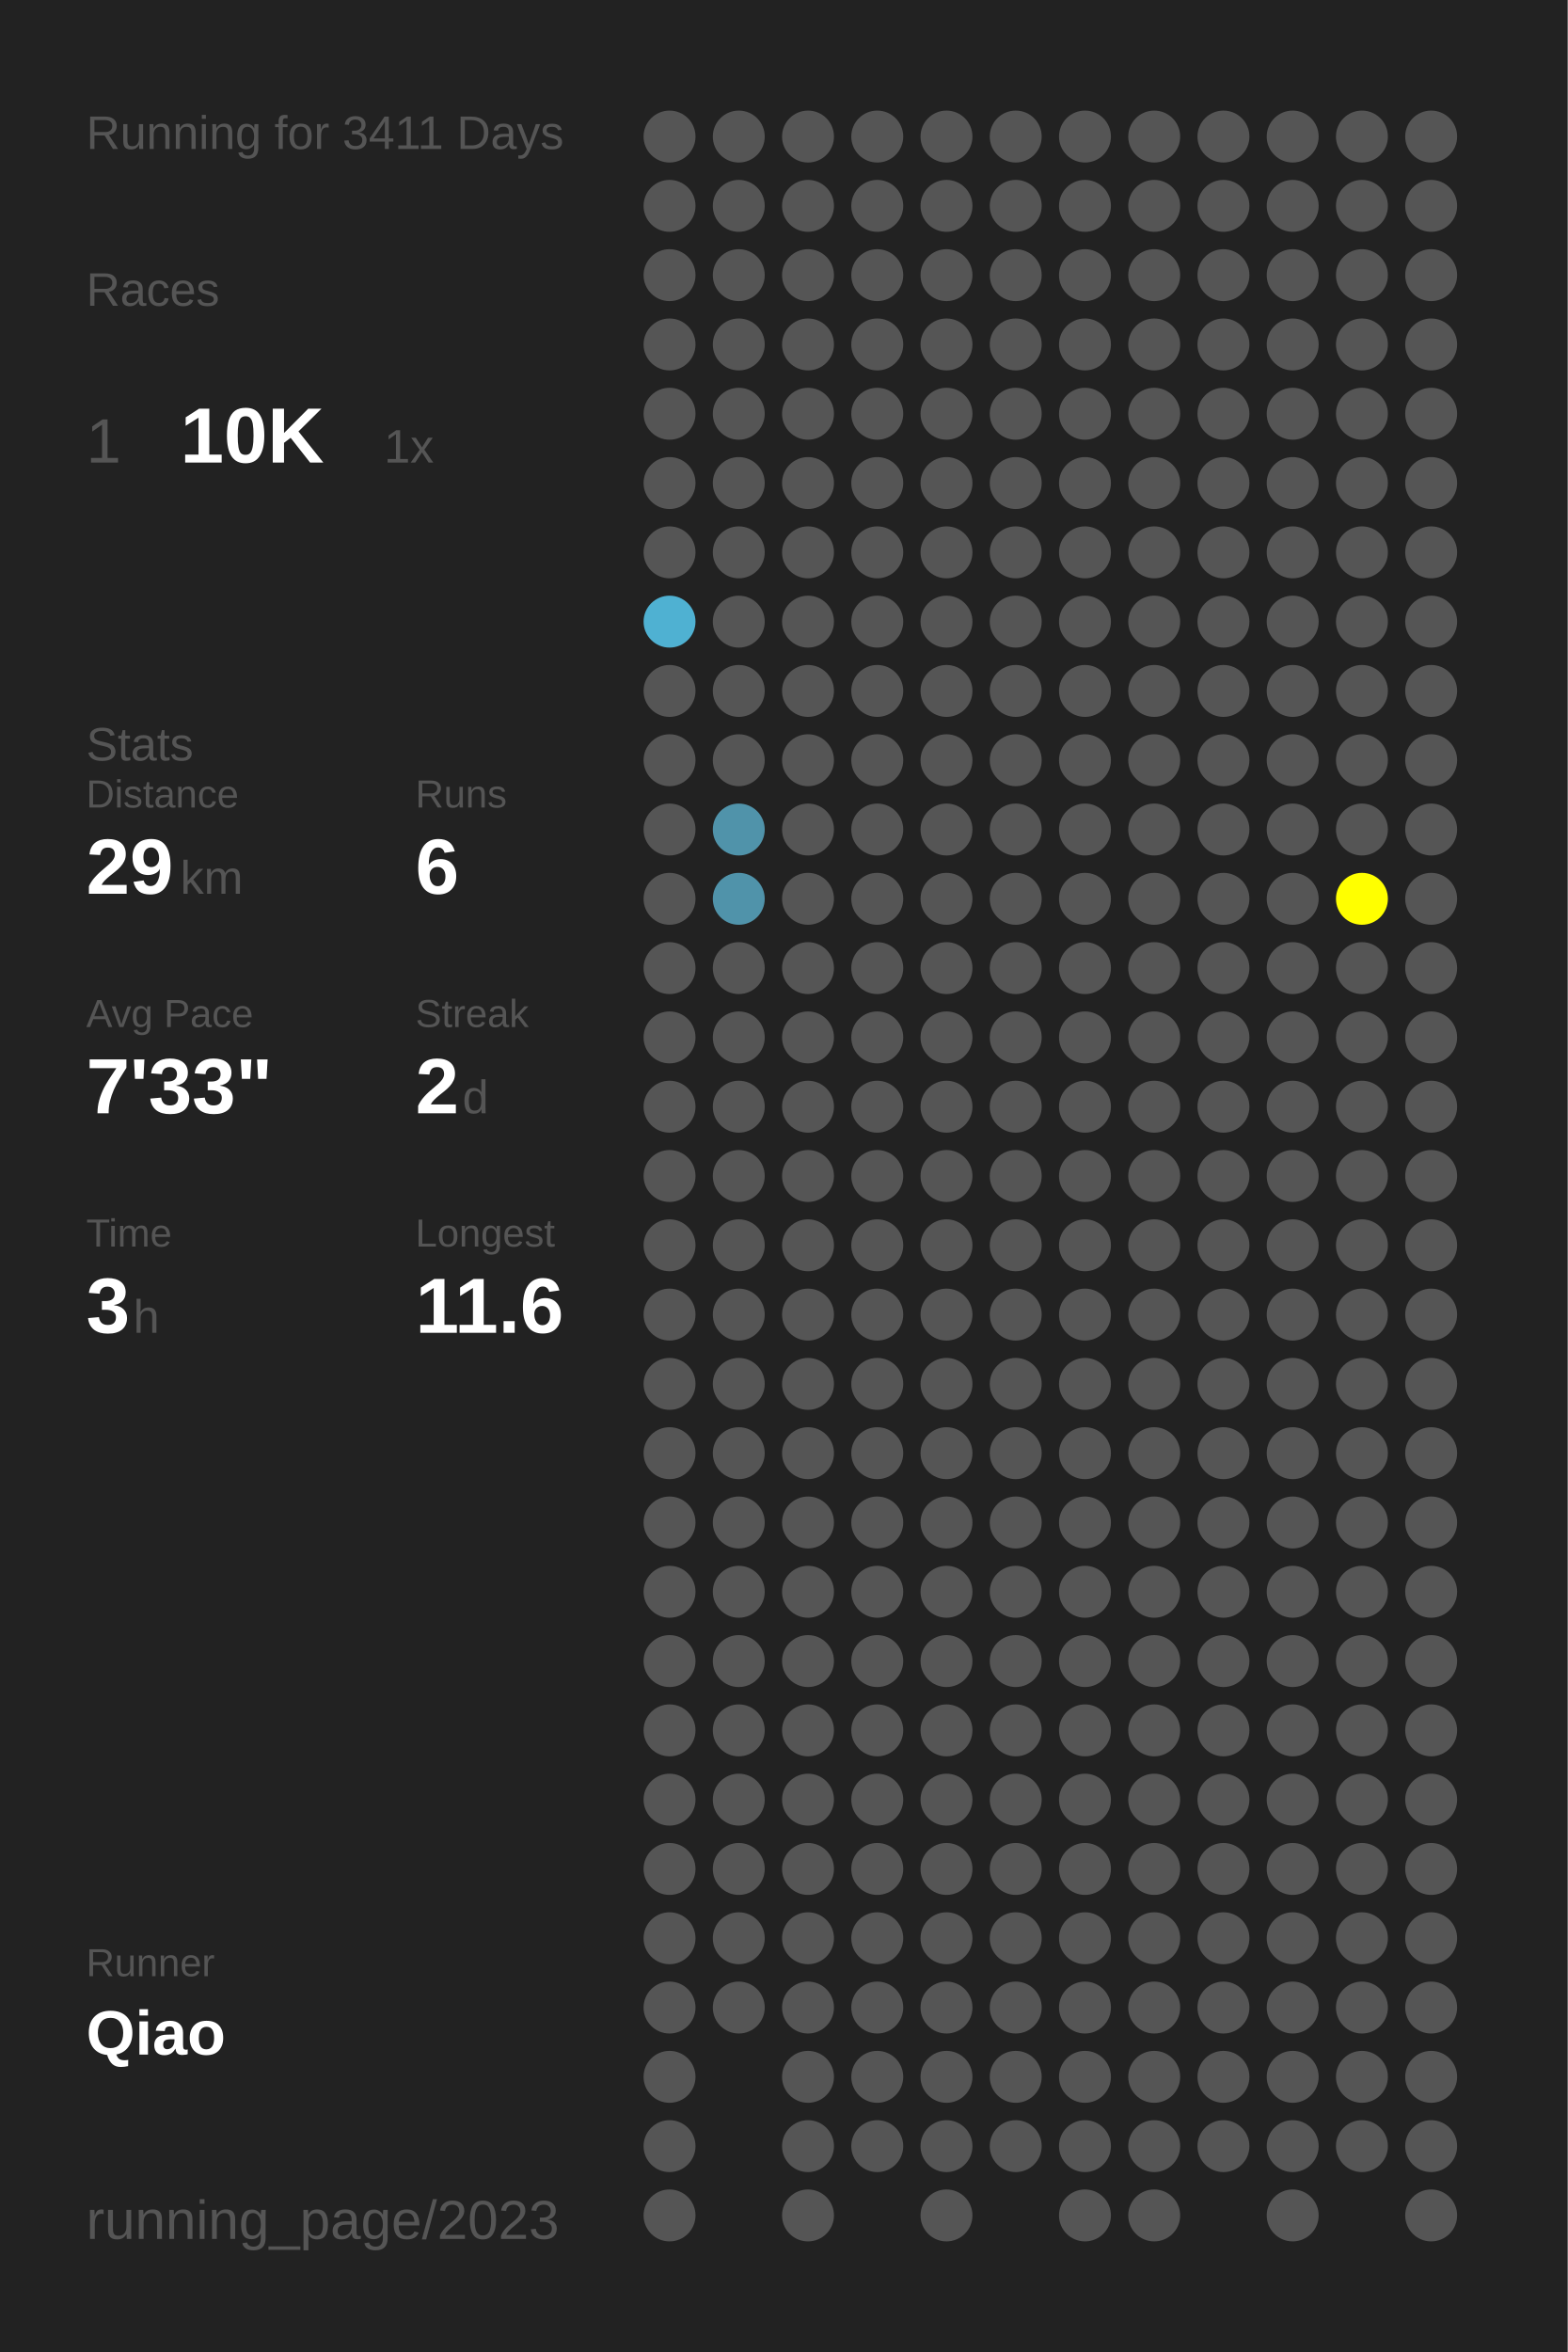
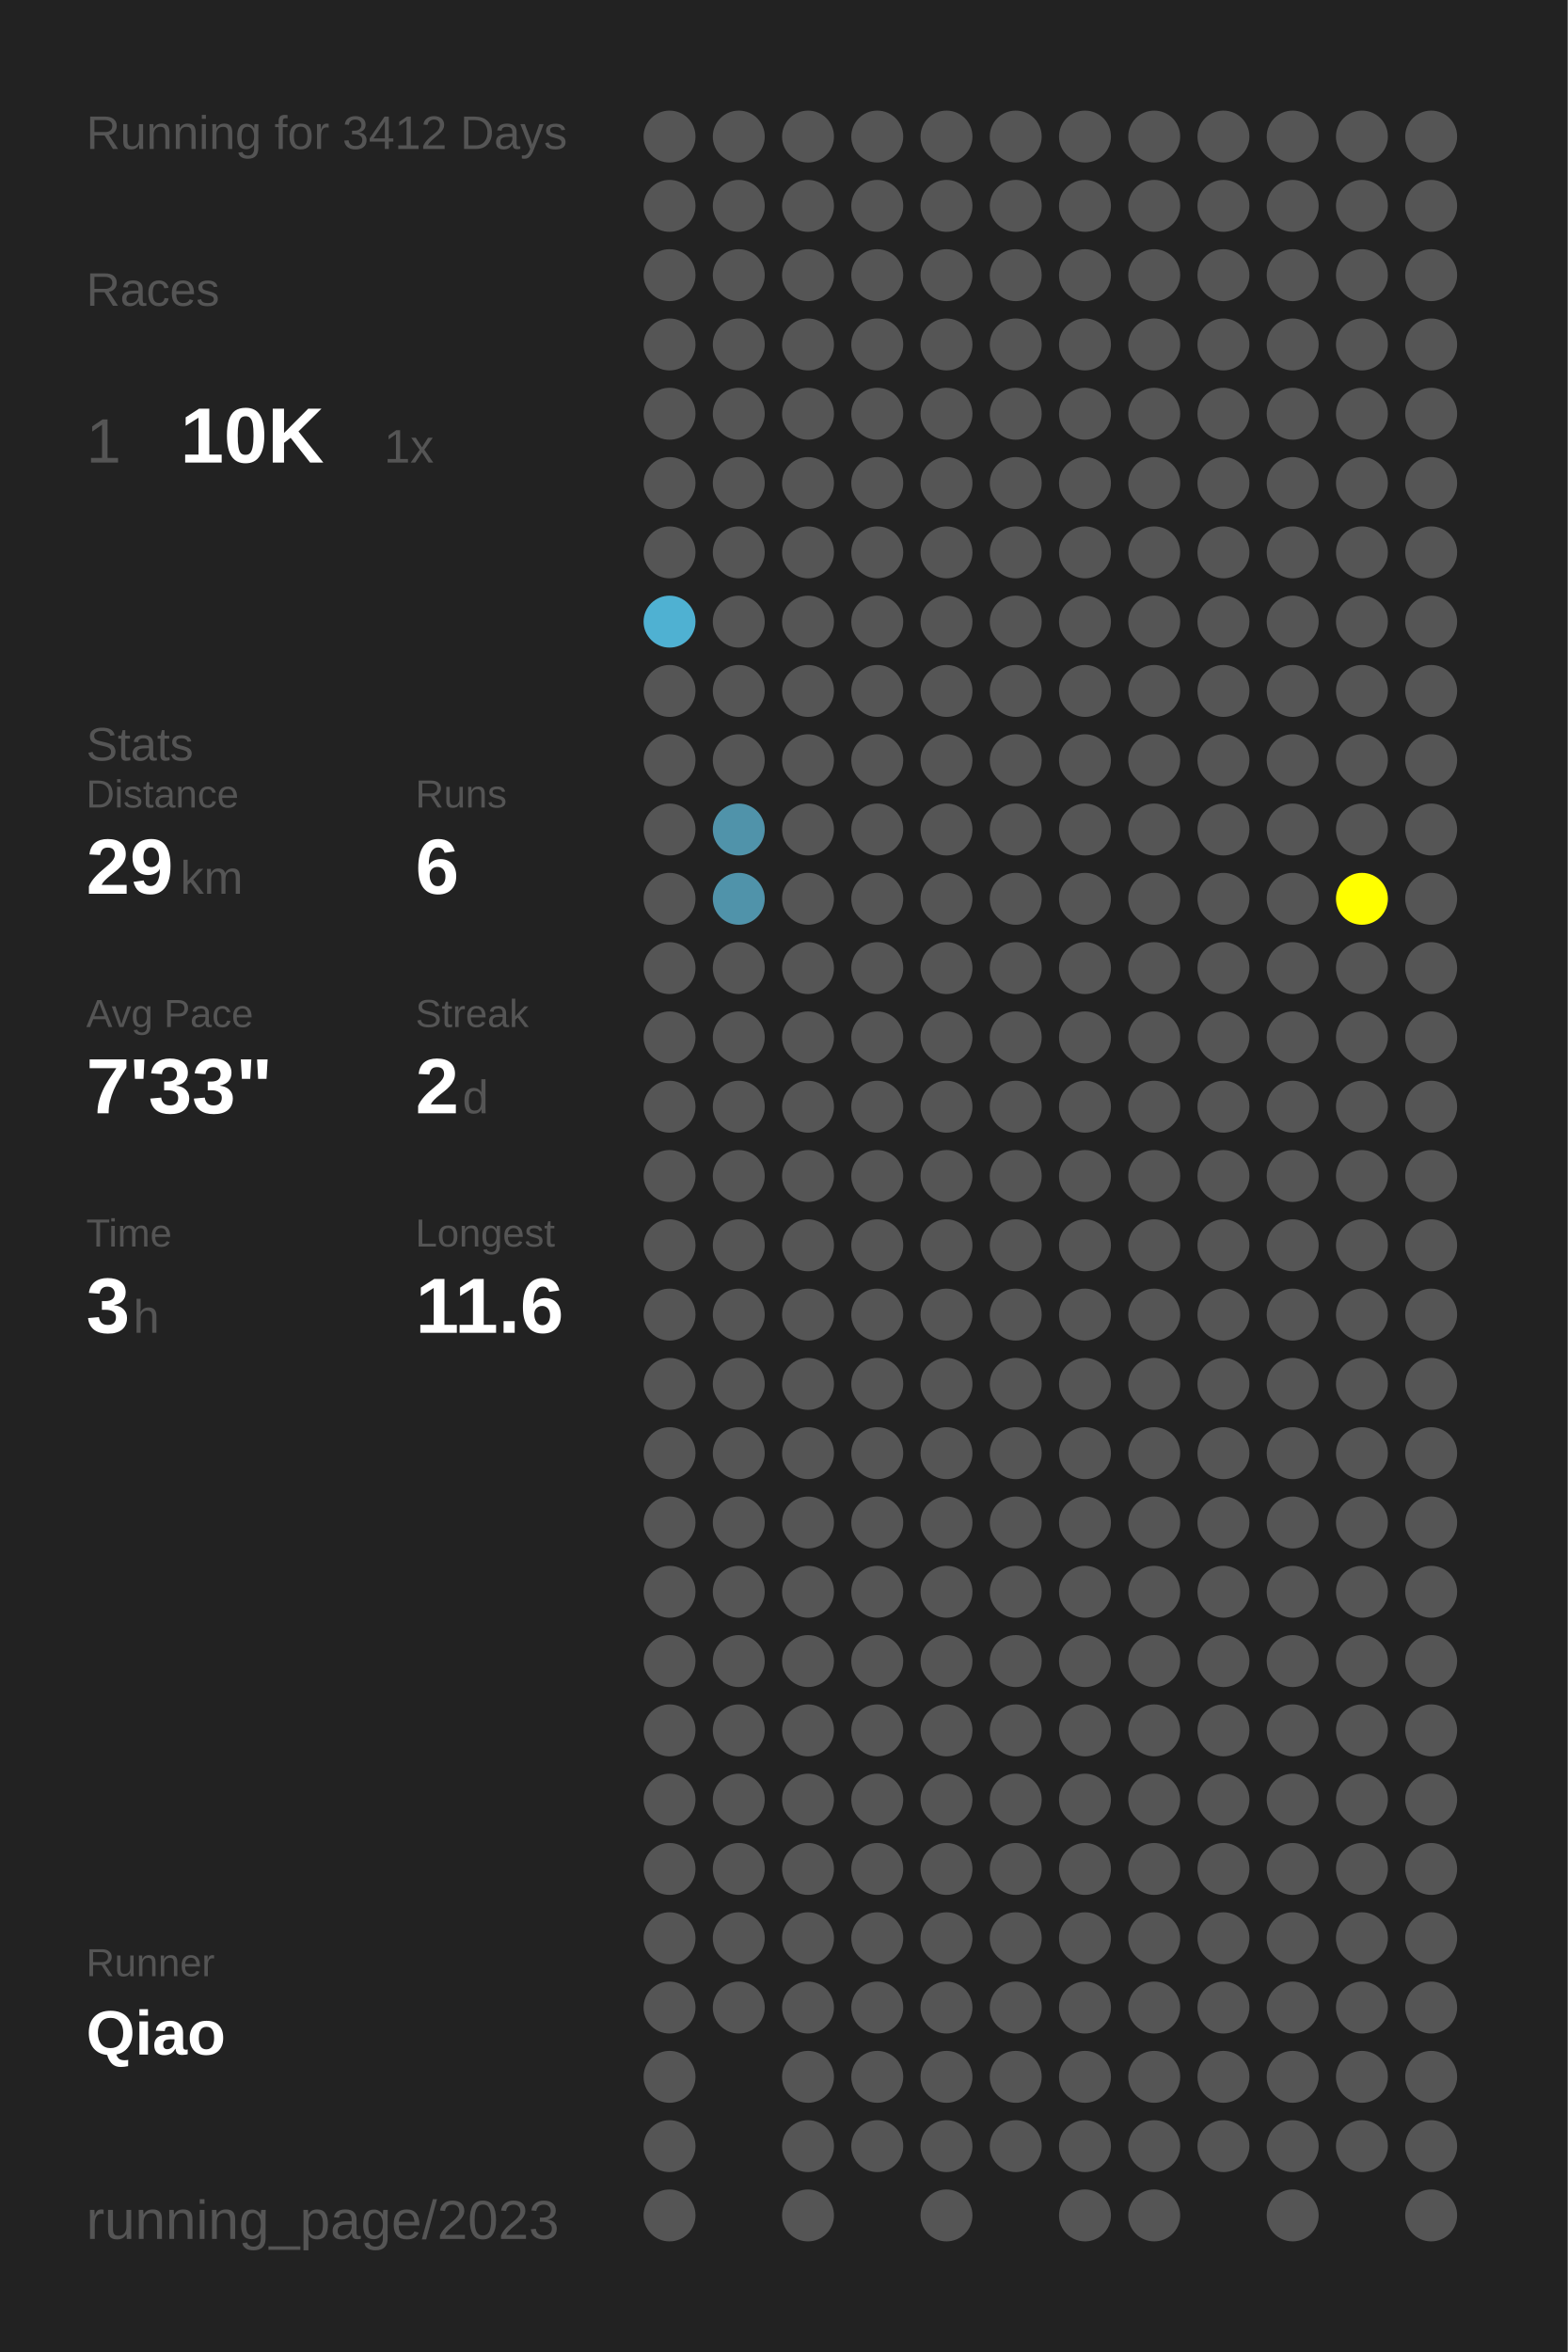
<svg xmlns="http://www.w3.org/2000/svg" baseProfile="full" height="300mm" version="1.1" viewBox="0,0,200,300" width="200mm">
  <defs />
  <rect fill="#222222" height="300" width="200" x="0" y="0" />
-   <text fill="#555555" style="font-size:6px; font-family:Arial;" x="11" y="19">Running for 3411 Days</text>
+   <text fill="#555555" style="font-size:6px; font-family:Arial;" x="11" y="19">Running for 3412 Days</text>
  <text fill="#555555" style="font-size:6px; font-family:Arial;" x="11" y="39">Races</text>
  <text fill="#555555" style="font-size:8px; font-family:Arial;" x="11" y="59">1</text>
  <text fill="#FFFFFF" style="font-size:10px; font-family:Arial; font-weight:bold;" x="23" y="59">10K</text>
  <text fill="#555555" style="font-size:6px; font-family:Arial;" x="49" y="59">1x</text>
  <text fill="#555555" style="font-size:6px; font-family:Arial;" x="11" y="97">Stats</text>
  <text fill="#555555" style="font-size:5px; font-family:Arial;" x="11" y="103">Distance</text>
  <text fill="#FFFFFF" style="font-size:10px; font-family:Arial; font-weight:bold;" x="11" y="114">29</text>
  <text fill="#555555" style="font-size:6px; font-family:Arial;" x="23" y="114">km</text>
  <text fill="#555555" style="font-size:5px; font-family:Arial;" x="53" y="103">Runs</text>
  <text fill="#FFFFFF" style="font-size:10px; font-family:Arial; font-weight:bold;" x="53" y="114">6</text>
  <text fill="#555555" style="font-size:5px; font-family:Arial;" x="11" y="131">Avg Pace</text>
  <text fill="#FFFFFF" style="font-size:10px; font-family:Arial; font-weight:bold;" x="11" y="142">7'33"</text>
  <text fill="#555555" style="font-size:5px; font-family:Arial;" x="53" y="131">Streak</text>
  <text fill="#FFFFFF" style="font-size:10px; font-family:Arial; font-weight:bold;" x="53" y="142">2</text>
  <text fill="#555555" style="font-size:6px; font-family:Arial;" x="59" y="142">d</text>
  <text fill="#555555" style="font-size:5px; font-family:Arial;" x="11" y="159">Time</text>
  <text fill="#FFFFFF" style="font-size:10px; font-family:Arial; font-weight:bold;" x="11" y="170">3</text>
  <text fill="#555555" style="font-size:6px; font-family:Arial;" x="17" y="170">h</text>
  <text fill="#555555" style="font-size:5px; font-family:Arial;" x="53" y="159">Longest</text>
  <text fill="#FFFFFF" style="font-size:10px; font-family:Arial; font-weight:bold;" x="53" y="170">11.6</text>
  <text fill="#555555" style="font-size:5px; font-family:Arial;" x="11" y="252.065">Runner</text>
  <text fill="#FFFFFF" style="font-size:8px; font-family:Arial; font-weight:bold;" x="11" y="262.065">Qiao</text>
  <text fill="#555555" style="font-size:7px; font-family:Arial;" x="11" y="285.581">running_page/2023</text>
  <circle cx="85.417" cy="17.419" fill="#555555" r="3.312" />
  <circle cx="85.417" cy="26.258" fill="#555555" r="3.312" />
  <circle cx="85.417" cy="35.097" fill="#555555" r="3.312" />
  <circle cx="85.417" cy="43.935" fill="#555555" r="3.312" />
  <circle cx="85.417" cy="52.774" fill="#555555" r="3.312" />
  <circle cx="85.417" cy="61.613" fill="#555555" r="3.312" />
  <circle cx="85.417" cy="70.452" fill="#555555" r="3.312" />
  <circle cx="85.417" cy="79.29" fill="#4fb1d2" r="3.312" />
  <circle cx="85.417" cy="88.129" fill="#555555" r="3.312" />
  <circle cx="85.417" cy="96.968" fill="#555555" r="3.312" />
  <circle cx="85.417" cy="105.806" fill="#555555" r="3.312" />
  <circle cx="85.417" cy="114.645" fill="#555555" r="3.312" />
  <circle cx="85.417" cy="123.484" fill="#555555" r="3.312" />
  <circle cx="85.417" cy="132.323" fill="#555555" r="3.312" />
  <circle cx="85.417" cy="141.161" fill="#555555" r="3.312" />
  <circle cx="85.417" cy="150" fill="#555555" r="3.312" />
  <circle cx="85.417" cy="158.839" fill="#555555" r="3.312" />
  <circle cx="85.417" cy="167.677" fill="#555555" r="3.312" />
  <circle cx="85.417" cy="176.516" fill="#555555" r="3.312" />
  <circle cx="85.417" cy="185.355" fill="#555555" r="3.312" />
  <circle cx="85.417" cy="194.194" fill="#555555" r="3.312" />
  <circle cx="85.417" cy="203.032" fill="#555555" r="3.312" />
  <circle cx="85.417" cy="211.871" fill="#555555" r="3.312" />
  <circle cx="85.417" cy="220.71" fill="#555555" r="3.312" />
  <circle cx="85.417" cy="229.548" fill="#555555" r="3.312" />
  <circle cx="85.417" cy="238.387" fill="#555555" r="3.312" />
  <circle cx="85.417" cy="247.226" fill="#555555" r="3.312" />
  <circle cx="85.417" cy="256.065" fill="#555555" r="3.312" />
  <circle cx="85.417" cy="264.903" fill="#555555" r="3.312" />
  <circle cx="85.417" cy="273.742" fill="#555555" r="3.312" />
  <circle cx="85.417" cy="282.581" fill="#555555" r="3.312" />
  <circle cx="94.25" cy="17.419" fill="#555555" r="3.312" />
  <circle cx="94.25" cy="26.258" fill="#555555" r="3.312" />
  <circle cx="94.25" cy="35.097" fill="#555555" r="3.312" />
  <circle cx="94.25" cy="43.935" fill="#555555" r="3.312" />
  <circle cx="94.25" cy="52.774" fill="#555555" r="3.312" />
  <circle cx="94.25" cy="61.613" fill="#555555" r="3.312" />
  <circle cx="94.25" cy="70.452" fill="#555555" r="3.312" />
  <circle cx="94.25" cy="79.29" fill="#555555" r="3.312" />
  <circle cx="94.25" cy="88.129" fill="#555555" r="3.312" />
  <circle cx="94.25" cy="96.968" fill="#555555" r="3.312" />
  <circle cx="94.25" cy="105.806" fill="#5093aa" r="3.312" />
  <circle cx="94.25" cy="114.645" fill="#5093aa" r="3.312" />
  <circle cx="94.25" cy="123.484" fill="#555555" r="3.312" />
  <circle cx="94.25" cy="132.323" fill="#555555" r="3.312" />
  <circle cx="94.25" cy="141.161" fill="#555555" r="3.312" />
  <circle cx="94.25" cy="150" fill="#555555" r="3.312" />
  <circle cx="94.25" cy="158.839" fill="#555555" r="3.312" />
  <circle cx="94.25" cy="167.677" fill="#555555" r="3.312" />
  <circle cx="94.25" cy="176.516" fill="#555555" r="3.312" />
  <circle cx="94.25" cy="185.355" fill="#555555" r="3.312" />
  <circle cx="94.25" cy="194.194" fill="#555555" r="3.312" />
  <circle cx="94.25" cy="203.032" fill="#555555" r="3.312" />
  <circle cx="94.25" cy="211.871" fill="#555555" r="3.312" />
  <circle cx="94.25" cy="220.71" fill="#555555" r="3.312" />
  <circle cx="94.25" cy="229.548" fill="#555555" r="3.312" />
  <circle cx="94.25" cy="238.387" fill="#555555" r="3.312" />
  <circle cx="94.25" cy="247.226" fill="#555555" r="3.312" />
  <circle cx="94.25" cy="256.065" fill="#555555" r="3.312" />
  <circle cx="103.083" cy="17.419" fill="#555555" r="3.312" />
  <circle cx="103.083" cy="26.258" fill="#555555" r="3.312" />
  <circle cx="103.083" cy="35.097" fill="#555555" r="3.312" />
  <circle cx="103.083" cy="43.935" fill="#555555" r="3.312" />
  <circle cx="103.083" cy="52.774" fill="#555555" r="3.312" />
  <circle cx="103.083" cy="61.613" fill="#555555" r="3.312" />
  <circle cx="103.083" cy="70.452" fill="#555555" r="3.312" />
  <circle cx="103.083" cy="79.29" fill="#555555" r="3.312" />
  <circle cx="103.083" cy="88.129" fill="#555555" r="3.312" />
  <circle cx="103.083" cy="96.968" fill="#555555" r="3.312" />
  <circle cx="103.083" cy="105.806" fill="#555555" r="3.312" />
  <circle cx="103.083" cy="114.645" fill="#555555" r="3.312" />
  <circle cx="103.083" cy="123.484" fill="#555555" r="3.312" />
  <circle cx="103.083" cy="132.323" fill="#555555" r="3.312" />
  <circle cx="103.083" cy="141.161" fill="#555555" r="3.312" />
  <circle cx="103.083" cy="150" fill="#555555" r="3.312" />
  <circle cx="103.083" cy="158.839" fill="#555555" r="3.312" />
  <circle cx="103.083" cy="167.677" fill="#555555" r="3.312" />
  <circle cx="103.083" cy="176.516" fill="#555555" r="3.312" />
  <circle cx="103.083" cy="185.355" fill="#555555" r="3.312" />
  <circle cx="103.083" cy="194.194" fill="#555555" r="3.312" />
  <circle cx="103.083" cy="203.032" fill="#555555" r="3.312" />
  <circle cx="103.083" cy="211.871" fill="#555555" r="3.312" />
  <circle cx="103.083" cy="220.71" fill="#555555" r="3.312" />
  <circle cx="103.083" cy="229.548" fill="#555555" r="3.312" />
  <circle cx="103.083" cy="238.387" fill="#555555" r="3.312" />
  <circle cx="103.083" cy="247.226" fill="#555555" r="3.312" />
  <circle cx="103.083" cy="256.065" fill="#555555" r="3.312" />
  <circle cx="103.083" cy="264.903" fill="#555555" r="3.312" />
  <circle cx="103.083" cy="273.742" fill="#555555" r="3.312" />
  <circle cx="103.083" cy="282.581" fill="#555555" r="3.312" />
  <circle cx="111.917" cy="17.419" fill="#555555" r="3.312" />
  <circle cx="111.917" cy="26.258" fill="#555555" r="3.312" />
  <circle cx="111.917" cy="35.097" fill="#555555" r="3.312" />
  <circle cx="111.917" cy="43.935" fill="#555555" r="3.312" />
  <circle cx="111.917" cy="52.774" fill="#555555" r="3.312" />
  <circle cx="111.917" cy="61.613" fill="#555555" r="3.312" />
  <circle cx="111.917" cy="70.452" fill="#555555" r="3.312" />
  <circle cx="111.917" cy="79.29" fill="#555555" r="3.312" />
  <circle cx="111.917" cy="88.129" fill="#555555" r="3.312" />
  <circle cx="111.917" cy="96.968" fill="#555555" r="3.312" />
  <circle cx="111.917" cy="105.806" fill="#555555" r="3.312" />
  <circle cx="111.917" cy="114.645" fill="#555555" r="3.312" />
  <circle cx="111.917" cy="123.484" fill="#555555" r="3.312" />
  <circle cx="111.917" cy="132.323" fill="#555555" r="3.312" />
  <circle cx="111.917" cy="141.161" fill="#555555" r="3.312" />
  <circle cx="111.917" cy="150" fill="#555555" r="3.312" />
  <circle cx="111.917" cy="158.839" fill="#555555" r="3.312" />
  <circle cx="111.917" cy="167.677" fill="#555555" r="3.312" />
  <circle cx="111.917" cy="176.516" fill="#555555" r="3.312" />
  <circle cx="111.917" cy="185.355" fill="#555555" r="3.312" />
  <circle cx="111.917" cy="194.194" fill="#555555" r="3.312" />
  <circle cx="111.917" cy="203.032" fill="#555555" r="3.312" />
  <circle cx="111.917" cy="211.871" fill="#555555" r="3.312" />
  <circle cx="111.917" cy="220.71" fill="#555555" r="3.312" />
  <circle cx="111.917" cy="229.548" fill="#555555" r="3.312" />
  <circle cx="111.917" cy="238.387" fill="#555555" r="3.312" />
  <circle cx="111.917" cy="247.226" fill="#555555" r="3.312" />
  <circle cx="111.917" cy="256.065" fill="#555555" r="3.312" />
  <circle cx="111.917" cy="264.903" fill="#555555" r="3.312" />
  <circle cx="111.917" cy="273.742" fill="#555555" r="3.312" />
  <circle cx="120.75" cy="17.419" fill="#555555" r="3.312" />
  <circle cx="120.75" cy="26.258" fill="#555555" r="3.312" />
  <circle cx="120.75" cy="35.097" fill="#555555" r="3.312" />
  <circle cx="120.75" cy="43.935" fill="#555555" r="3.312" />
  <circle cx="120.75" cy="52.774" fill="#555555" r="3.312" />
  <circle cx="120.75" cy="61.613" fill="#555555" r="3.312" />
  <circle cx="120.75" cy="70.452" fill="#555555" r="3.312" />
  <circle cx="120.75" cy="79.29" fill="#555555" r="3.312" />
  <circle cx="120.75" cy="88.129" fill="#555555" r="3.312" />
  <circle cx="120.75" cy="96.968" fill="#555555" r="3.312" />
  <circle cx="120.75" cy="105.806" fill="#555555" r="3.312" />
  <circle cx="120.75" cy="114.645" fill="#555555" r="3.312" />
  <circle cx="120.75" cy="123.484" fill="#555555" r="3.312" />
  <circle cx="120.75" cy="132.323" fill="#555555" r="3.312" />
  <circle cx="120.75" cy="141.161" fill="#555555" r="3.312" />
  <circle cx="120.75" cy="150" fill="#555555" r="3.312" />
  <circle cx="120.75" cy="158.839" fill="#555555" r="3.312" />
  <circle cx="120.75" cy="167.677" fill="#555555" r="3.312" />
  <circle cx="120.75" cy="176.516" fill="#555555" r="3.312" />
  <circle cx="120.75" cy="185.355" fill="#555555" r="3.312" />
  <circle cx="120.75" cy="194.194" fill="#555555" r="3.312" />
  <circle cx="120.75" cy="203.032" fill="#555555" r="3.312" />
  <circle cx="120.75" cy="211.871" fill="#555555" r="3.312" />
  <circle cx="120.75" cy="220.71" fill="#555555" r="3.312" />
  <circle cx="120.75" cy="229.548" fill="#555555" r="3.312" />
  <circle cx="120.75" cy="238.387" fill="#555555" r="3.312" />
  <circle cx="120.75" cy="247.226" fill="#555555" r="3.312" />
  <circle cx="120.75" cy="256.065" fill="#555555" r="3.312" />
  <circle cx="120.75" cy="264.903" fill="#555555" r="3.312" />
  <circle cx="120.75" cy="273.742" fill="#555555" r="3.312" />
  <circle cx="120.75" cy="282.581" fill="#555555" r="3.312" />
  <circle cx="129.583" cy="17.419" fill="#555555" r="3.312" />
  <circle cx="129.583" cy="26.258" fill="#555555" r="3.312" />
  <circle cx="129.583" cy="35.097" fill="#555555" r="3.312" />
  <circle cx="129.583" cy="43.935" fill="#555555" r="3.312" />
  <circle cx="129.583" cy="52.774" fill="#555555" r="3.312" />
  <circle cx="129.583" cy="61.613" fill="#555555" r="3.312" />
  <circle cx="129.583" cy="70.452" fill="#555555" r="3.312" />
  <circle cx="129.583" cy="79.29" fill="#555555" r="3.312" />
  <circle cx="129.583" cy="88.129" fill="#555555" r="3.312" />
  <circle cx="129.583" cy="96.968" fill="#555555" r="3.312" />
  <circle cx="129.583" cy="105.806" fill="#555555" r="3.312" />
  <circle cx="129.583" cy="114.645" fill="#555555" r="3.312" />
  <circle cx="129.583" cy="123.484" fill="#555555" r="3.312" />
  <circle cx="129.583" cy="132.323" fill="#555555" r="3.312" />
  <circle cx="129.583" cy="141.161" fill="#555555" r="3.312" />
  <circle cx="129.583" cy="150" fill="#555555" r="3.312" />
  <circle cx="129.583" cy="158.839" fill="#555555" r="3.312" />
  <circle cx="129.583" cy="167.677" fill="#555555" r="3.312" />
  <circle cx="129.583" cy="176.516" fill="#555555" r="3.312" />
  <circle cx="129.583" cy="185.355" fill="#555555" r="3.312" />
  <circle cx="129.583" cy="194.194" fill="#555555" r="3.312" />
  <circle cx="129.583" cy="203.032" fill="#555555" r="3.312" />
  <circle cx="129.583" cy="211.871" fill="#555555" r="3.312" />
  <circle cx="129.583" cy="220.71" fill="#555555" r="3.312" />
  <circle cx="129.583" cy="229.548" fill="#555555" r="3.312" />
  <circle cx="129.583" cy="238.387" fill="#555555" r="3.312" />
  <circle cx="129.583" cy="247.226" fill="#555555" r="3.312" />
  <circle cx="129.583" cy="256.065" fill="#555555" r="3.312" />
  <circle cx="129.583" cy="264.903" fill="#555555" r="3.312" />
  <circle cx="129.583" cy="273.742" fill="#555555" r="3.312" />
  <circle cx="138.417" cy="17.419" fill="#555555" r="3.312" />
  <circle cx="138.417" cy="26.258" fill="#555555" r="3.312" />
  <circle cx="138.417" cy="35.097" fill="#555555" r="3.312" />
  <circle cx="138.417" cy="43.935" fill="#555555" r="3.312" />
  <circle cx="138.417" cy="52.774" fill="#555555" r="3.312" />
  <circle cx="138.417" cy="61.613" fill="#555555" r="3.312" />
  <circle cx="138.417" cy="70.452" fill="#555555" r="3.312" />
  <circle cx="138.417" cy="79.29" fill="#555555" r="3.312" />
  <circle cx="138.417" cy="88.129" fill="#555555" r="3.312" />
  <circle cx="138.417" cy="96.968" fill="#555555" r="3.312" />
  <circle cx="138.417" cy="105.806" fill="#555555" r="3.312" />
  <circle cx="138.417" cy="114.645" fill="#555555" r="3.312" />
  <circle cx="138.417" cy="123.484" fill="#555555" r="3.312" />
  <circle cx="138.417" cy="132.323" fill="#555555" r="3.312" />
  <circle cx="138.417" cy="141.161" fill="#555555" r="3.312" />
  <circle cx="138.417" cy="150" fill="#555555" r="3.312" />
  <circle cx="138.417" cy="158.839" fill="#555555" r="3.312" />
  <circle cx="138.417" cy="167.677" fill="#555555" r="3.312" />
  <circle cx="138.417" cy="176.516" fill="#555555" r="3.312" />
  <circle cx="138.417" cy="185.355" fill="#555555" r="3.312" />
  <circle cx="138.417" cy="194.194" fill="#555555" r="3.312" />
  <circle cx="138.417" cy="203.032" fill="#555555" r="3.312" />
  <circle cx="138.417" cy="211.871" fill="#555555" r="3.312" />
  <circle cx="138.417" cy="220.71" fill="#555555" r="3.312" />
  <circle cx="138.417" cy="229.548" fill="#555555" r="3.312" />
  <circle cx="138.417" cy="238.387" fill="#555555" r="3.312" />
  <circle cx="138.417" cy="247.226" fill="#555555" r="3.312" />
  <circle cx="138.417" cy="256.065" fill="#555555" r="3.312" />
  <circle cx="138.417" cy="264.903" fill="#555555" r="3.312" />
  <circle cx="138.417" cy="273.742" fill="#555555" r="3.312" />
  <circle cx="138.417" cy="282.581" fill="#555555" r="3.312" />
  <circle cx="147.25" cy="17.419" fill="#555555" r="3.312" />
  <circle cx="147.25" cy="26.258" fill="#555555" r="3.312" />
  <circle cx="147.25" cy="35.097" fill="#555555" r="3.312" />
  <circle cx="147.25" cy="43.935" fill="#555555" r="3.312" />
  <circle cx="147.25" cy="52.774" fill="#555555" r="3.312" />
  <circle cx="147.25" cy="61.613" fill="#555555" r="3.312" />
  <circle cx="147.25" cy="70.452" fill="#555555" r="3.312" />
  <circle cx="147.25" cy="79.29" fill="#555555" r="3.312" />
  <circle cx="147.25" cy="88.129" fill="#555555" r="3.312" />
  <circle cx="147.25" cy="96.968" fill="#555555" r="3.312" />
  <circle cx="147.25" cy="105.806" fill="#555555" r="3.312" />
  <circle cx="147.25" cy="114.645" fill="#555555" r="3.312" />
  <circle cx="147.25" cy="123.484" fill="#555555" r="3.312" />
  <circle cx="147.25" cy="132.323" fill="#555555" r="3.312" />
  <circle cx="147.25" cy="141.161" fill="#555555" r="3.312" />
  <circle cx="147.25" cy="150" fill="#555555" r="3.312" />
  <circle cx="147.25" cy="158.839" fill="#555555" r="3.312" />
  <circle cx="147.25" cy="167.677" fill="#555555" r="3.312" />
  <circle cx="147.25" cy="176.516" fill="#555555" r="3.312" />
  <circle cx="147.25" cy="185.355" fill="#555555" r="3.312" />
  <circle cx="147.25" cy="194.194" fill="#555555" r="3.312" />
  <circle cx="147.25" cy="203.032" fill="#555555" r="3.312" />
  <circle cx="147.25" cy="211.871" fill="#555555" r="3.312" />
  <circle cx="147.25" cy="220.71" fill="#555555" r="3.312" />
  <circle cx="147.25" cy="229.548" fill="#555555" r="3.312" />
  <circle cx="147.25" cy="238.387" fill="#555555" r="3.312" />
  <circle cx="147.25" cy="247.226" fill="#555555" r="3.312" />
  <circle cx="147.25" cy="256.065" fill="#555555" r="3.312" />
  <circle cx="147.25" cy="264.903" fill="#555555" r="3.312" />
  <circle cx="147.25" cy="273.742" fill="#555555" r="3.312" />
  <circle cx="147.25" cy="282.581" fill="#555555" r="3.312" />
  <circle cx="156.083" cy="17.419" fill="#555555" r="3.312" />
  <circle cx="156.083" cy="26.258" fill="#555555" r="3.312" />
  <circle cx="156.083" cy="35.097" fill="#555555" r="3.312" />
  <circle cx="156.083" cy="43.935" fill="#555555" r="3.312" />
  <circle cx="156.083" cy="52.774" fill="#555555" r="3.312" />
  <circle cx="156.083" cy="61.613" fill="#555555" r="3.312" />
  <circle cx="156.083" cy="70.452" fill="#555555" r="3.312" />
  <circle cx="156.083" cy="79.29" fill="#555555" r="3.312" />
  <circle cx="156.083" cy="88.129" fill="#555555" r="3.312" />
  <circle cx="156.083" cy="96.968" fill="#555555" r="3.312" />
  <circle cx="156.083" cy="105.806" fill="#555555" r="3.312" />
  <circle cx="156.083" cy="114.645" fill="#555555" r="3.312" />
  <circle cx="156.083" cy="123.484" fill="#555555" r="3.312" />
  <circle cx="156.083" cy="132.323" fill="#555555" r="3.312" />
  <circle cx="156.083" cy="141.161" fill="#555555" r="3.312" />
  <circle cx="156.083" cy="150" fill="#555555" r="3.312" />
  <circle cx="156.083" cy="158.839" fill="#555555" r="3.312" />
  <circle cx="156.083" cy="167.677" fill="#555555" r="3.312" />
  <circle cx="156.083" cy="176.516" fill="#555555" r="3.312" />
  <circle cx="156.083" cy="185.355" fill="#555555" r="3.312" />
  <circle cx="156.083" cy="194.194" fill="#555555" r="3.312" />
  <circle cx="156.083" cy="203.032" fill="#555555" r="3.312" />
  <circle cx="156.083" cy="211.871" fill="#555555" r="3.312" />
  <circle cx="156.083" cy="220.71" fill="#555555" r="3.312" />
  <circle cx="156.083" cy="229.548" fill="#555555" r="3.312" />
  <circle cx="156.083" cy="238.387" fill="#555555" r="3.312" />
  <circle cx="156.083" cy="247.226" fill="#555555" r="3.312" />
  <circle cx="156.083" cy="256.065" fill="#555555" r="3.312" />
  <circle cx="156.083" cy="264.903" fill="#555555" r="3.312" />
  <circle cx="156.083" cy="273.742" fill="#555555" r="3.312" />
  <circle cx="164.917" cy="17.419" fill="#555555" r="3.312" />
  <circle cx="164.917" cy="26.258" fill="#555555" r="3.312" />
  <circle cx="164.917" cy="35.097" fill="#555555" r="3.312" />
  <circle cx="164.917" cy="43.935" fill="#555555" r="3.312" />
  <circle cx="164.917" cy="52.774" fill="#555555" r="3.312" />
  <circle cx="164.917" cy="61.613" fill="#555555" r="3.312" />
  <circle cx="164.917" cy="70.452" fill="#555555" r="3.312" />
  <circle cx="164.917" cy="79.29" fill="#555555" r="3.312" />
  <circle cx="164.917" cy="88.129" fill="#555555" r="3.312" />
  <circle cx="164.917" cy="96.968" fill="#555555" r="3.312" />
  <circle cx="164.917" cy="105.806" fill="#555555" r="3.312" />
  <circle cx="164.917" cy="114.645" fill="#555555" r="3.312" />
  <circle cx="164.917" cy="123.484" fill="#555555" r="3.312" />
  <circle cx="164.917" cy="132.323" fill="#555555" r="3.312" />
  <circle cx="164.917" cy="141.161" fill="#555555" r="3.312" />
  <circle cx="164.917" cy="150" fill="#555555" r="3.312" />
  <circle cx="164.917" cy="158.839" fill="#555555" r="3.312" />
  <circle cx="164.917" cy="167.677" fill="#555555" r="3.312" />
  <circle cx="164.917" cy="176.516" fill="#555555" r="3.312" />
  <circle cx="164.917" cy="185.355" fill="#555555" r="3.312" />
  <circle cx="164.917" cy="194.194" fill="#555555" r="3.312" />
  <circle cx="164.917" cy="203.032" fill="#555555" r="3.312" />
  <circle cx="164.917" cy="211.871" fill="#555555" r="3.312" />
  <circle cx="164.917" cy="220.71" fill="#555555" r="3.312" />
  <circle cx="164.917" cy="229.548" fill="#555555" r="3.312" />
  <circle cx="164.917" cy="238.387" fill="#555555" r="3.312" />
  <circle cx="164.917" cy="247.226" fill="#555555" r="3.312" />
  <circle cx="164.917" cy="256.065" fill="#555555" r="3.312" />
  <circle cx="164.917" cy="264.903" fill="#555555" r="3.312" />
  <circle cx="164.917" cy="273.742" fill="#555555" r="3.312" />
  <circle cx="164.917" cy="282.581" fill="#555555" r="3.312" />
  <circle cx="173.75" cy="17.419" fill="#555555" r="3.312" />
  <circle cx="173.75" cy="26.258" fill="#555555" r="3.312" />
  <circle cx="173.75" cy="35.097" fill="#555555" r="3.312" />
  <circle cx="173.75" cy="43.935" fill="#555555" r="3.312" />
  <circle cx="173.75" cy="52.774" fill="#555555" r="3.312" />
  <circle cx="173.75" cy="61.613" fill="#555555" r="3.312" />
  <circle cx="173.75" cy="70.452" fill="#555555" r="3.312" />
  <circle cx="173.75" cy="79.29" fill="#555555" r="3.312" />
  <circle cx="173.75" cy="88.129" fill="#555555" r="3.312" />
  <circle cx="173.75" cy="96.968" fill="#555555" r="3.312" />
  <circle cx="173.75" cy="105.806" fill="#555555" r="3.312" />
  <circle cx="173.75" cy="114.645" fill="#FFFF00" r="3.312" />
  <circle cx="173.75" cy="123.484" fill="#555555" r="3.312" />
  <circle cx="173.75" cy="132.323" fill="#555555" r="3.312" />
  <circle cx="173.75" cy="141.161" fill="#555555" r="3.312" />
  <circle cx="173.75" cy="150" fill="#555555" r="3.312" />
  <circle cx="173.75" cy="158.839" fill="#555555" r="3.312" />
  <circle cx="173.75" cy="167.677" fill="#555555" r="3.312" />
  <circle cx="173.75" cy="176.516" fill="#555555" r="3.312" />
  <circle cx="173.75" cy="185.355" fill="#555555" r="3.312" />
  <circle cx="173.75" cy="194.194" fill="#555555" r="3.312" />
  <circle cx="173.75" cy="203.032" fill="#555555" r="3.312" />
  <circle cx="173.75" cy="211.871" fill="#555555" r="3.312" />
  <circle cx="173.75" cy="220.71" fill="#555555" r="3.312" />
  <circle cx="173.75" cy="229.548" fill="#555555" r="3.312" />
  <circle cx="173.75" cy="238.387" fill="#555555" r="3.312" />
  <circle cx="173.75" cy="247.226" fill="#555555" r="3.312" />
  <circle cx="173.75" cy="256.065" fill="#555555" r="3.312" />
  <circle cx="173.75" cy="264.903" fill="#555555" r="3.312" />
  <circle cx="173.75" cy="273.742" fill="#555555" r="3.312" />
  <circle cx="182.583" cy="17.419" fill="#555555" r="3.312" />
  <circle cx="182.583" cy="26.258" fill="#555555" r="3.312" />
  <circle cx="182.583" cy="35.097" fill="#555555" r="3.312" />
  <circle cx="182.583" cy="43.935" fill="#555555" r="3.312" />
  <circle cx="182.583" cy="52.774" fill="#555555" r="3.312" />
  <circle cx="182.583" cy="61.613" fill="#555555" r="3.312" />
  <circle cx="182.583" cy="70.452" fill="#555555" r="3.312" />
  <circle cx="182.583" cy="79.29" fill="#555555" r="3.312" />
  <circle cx="182.583" cy="88.129" fill="#555555" r="3.312" />
  <circle cx="182.583" cy="96.968" fill="#555555" r="3.312" />
  <circle cx="182.583" cy="105.806" fill="#555555" r="3.312" />
  <circle cx="182.583" cy="114.645" fill="#555555" r="3.312" />
  <circle cx="182.583" cy="123.484" fill="#555555" r="3.312" />
  <circle cx="182.583" cy="132.323" fill="#555555" r="3.312" />
  <circle cx="182.583" cy="141.161" fill="#555555" r="3.312" />
  <circle cx="182.583" cy="150" fill="#555555" r="3.312" />
  <circle cx="182.583" cy="158.839" fill="#555555" r="3.312" />
  <circle cx="182.583" cy="167.677" fill="#555555" r="3.312" />
  <circle cx="182.583" cy="176.516" fill="#555555" r="3.312" />
  <circle cx="182.583" cy="185.355" fill="#555555" r="3.312" />
  <circle cx="182.583" cy="194.194" fill="#555555" r="3.312" />
  <circle cx="182.583" cy="203.032" fill="#555555" r="3.312" />
  <circle cx="182.583" cy="211.871" fill="#555555" r="3.312" />
  <circle cx="182.583" cy="220.71" fill="#555555" r="3.312" />
  <circle cx="182.583" cy="229.548" fill="#555555" r="3.312" />
  <circle cx="182.583" cy="238.387" fill="#555555" r="3.312" />
  <circle cx="182.583" cy="247.226" fill="#555555" r="3.312" />
  <circle cx="182.583" cy="256.065" fill="#555555" r="3.312" />
  <circle cx="182.583" cy="264.903" fill="#555555" r="3.312" />
  <circle cx="182.583" cy="273.742" fill="#555555" r="3.312" />
  <circle cx="182.583" cy="282.581" fill="#555555" r="3.312" />
</svg>
